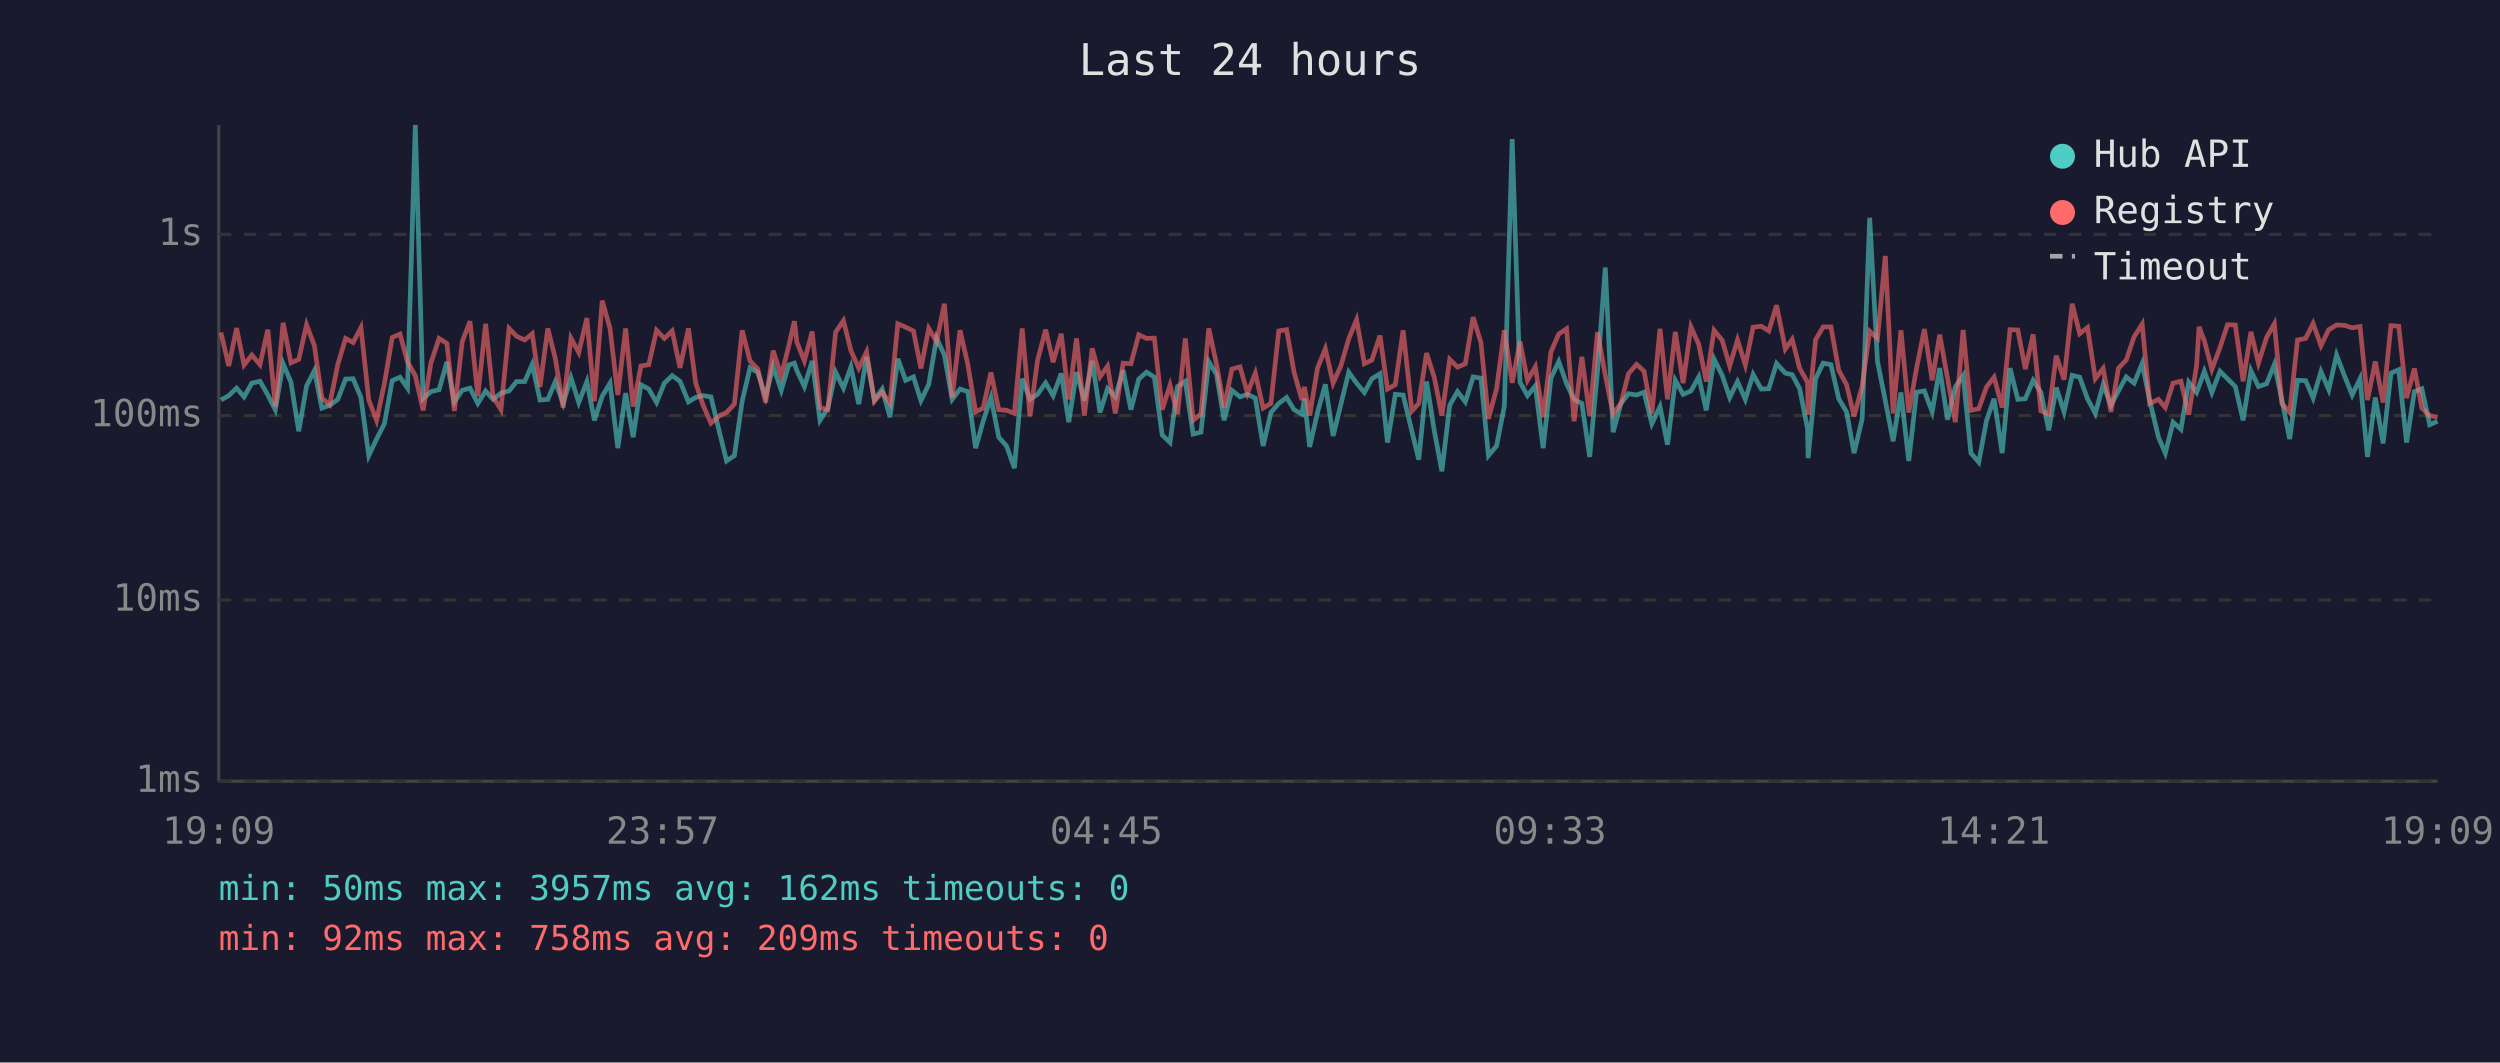
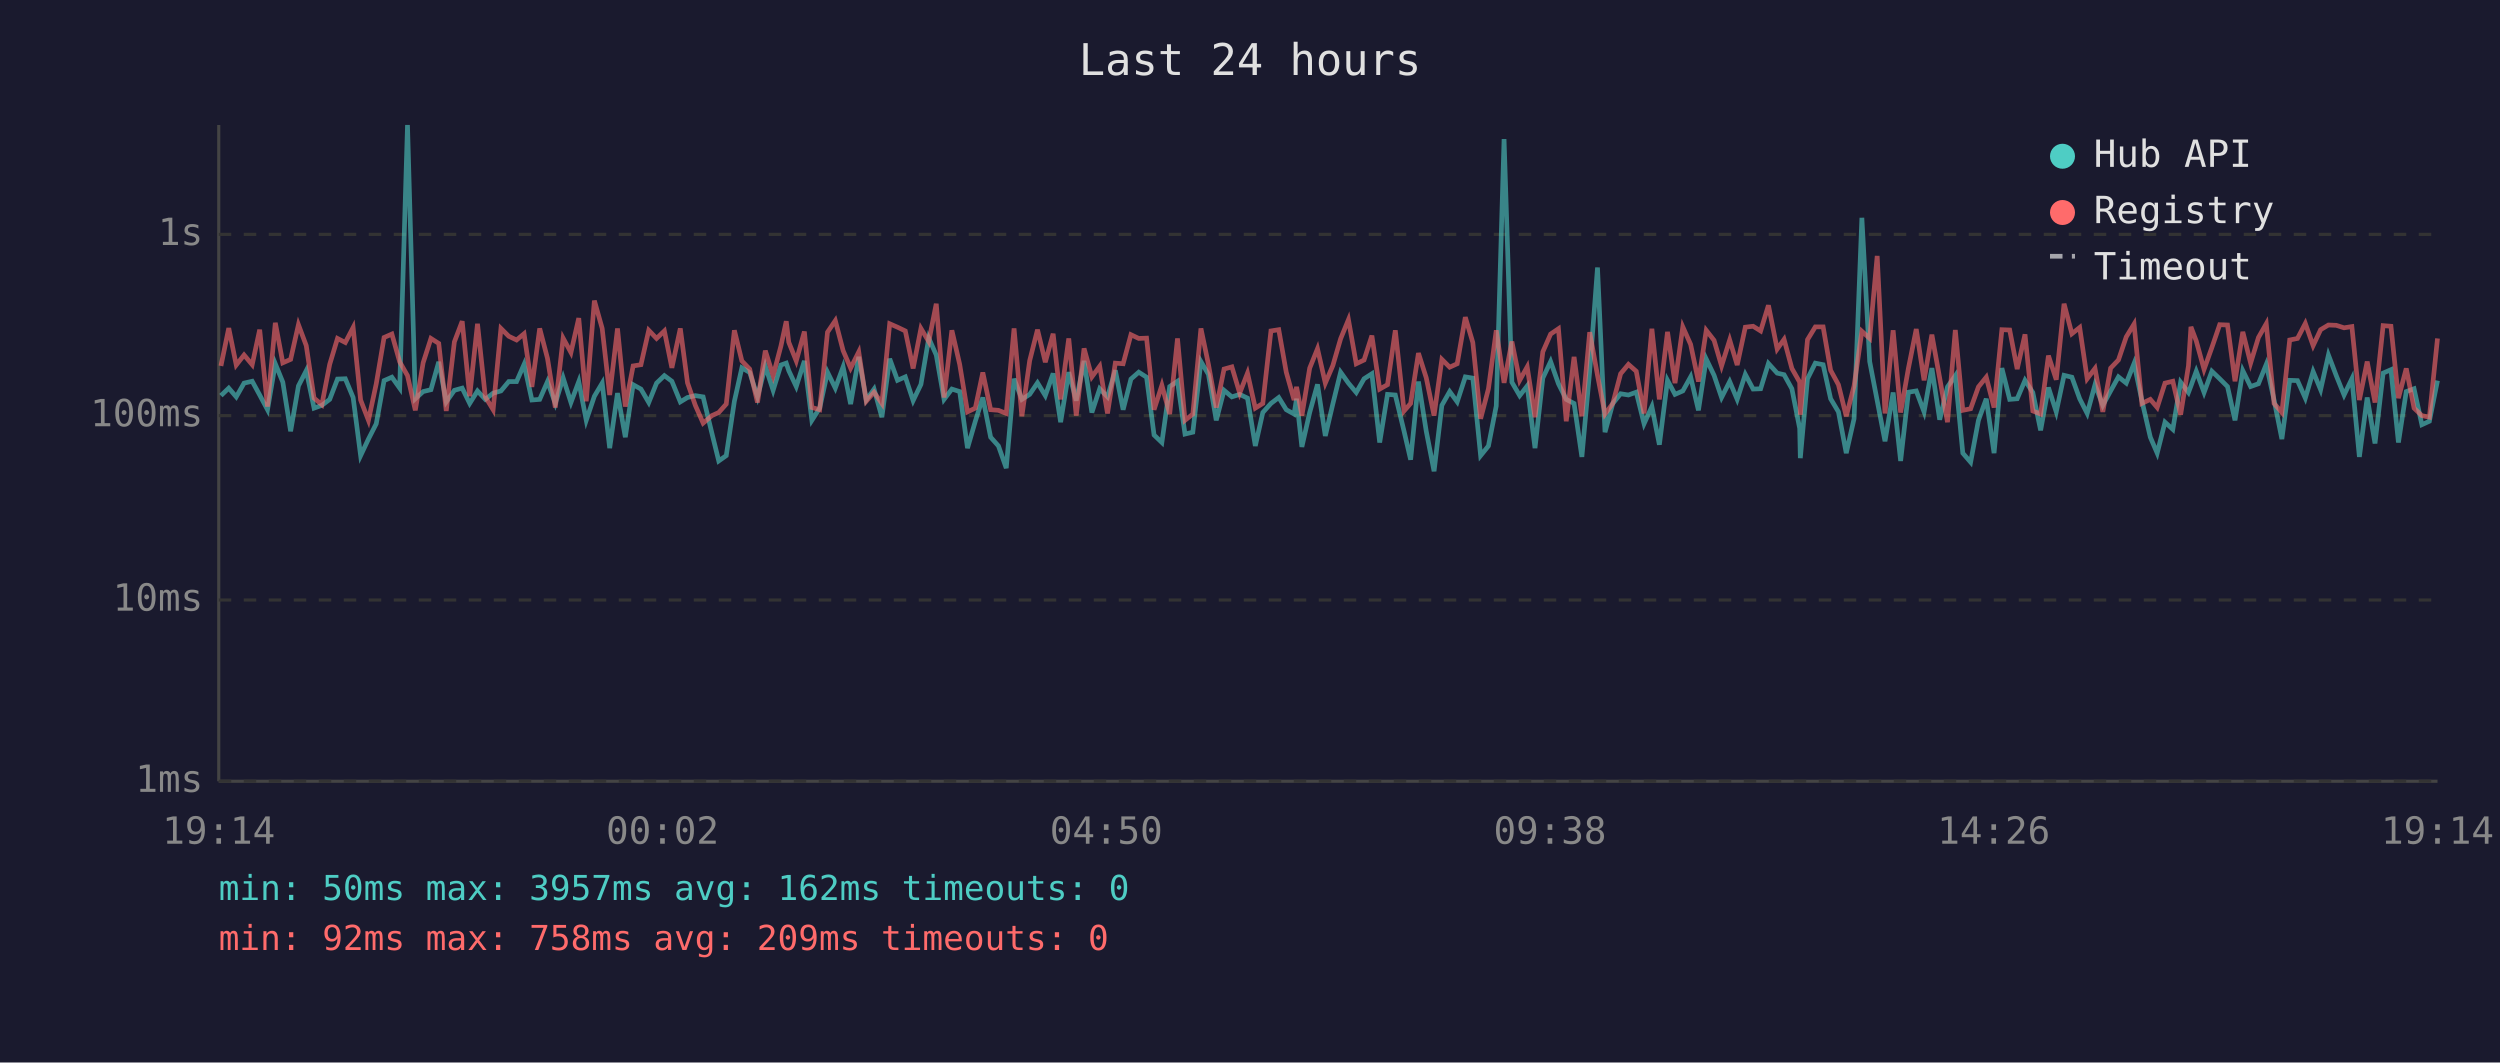
<svg xmlns="http://www.w3.org/2000/svg" viewBox="0 0 800 340" font-family="monospace" font-size="12">
  <rect width="800" height="340" fill="#1a1a2e" />
  <text x="400" y="24" fill="#e0e0e0" font-size="14" text-anchor="middle">Last 24 hours</text>
  <line x1="70" y1="40" x2="70" y2="250" stroke="#444" stroke-width="1" />
  <line x1="70" y1="250" x2="780" y2="250" stroke="#444" stroke-width="1" />
  <line x1="70" y1="250" x2="780" y2="250" stroke="#333" stroke-width="1" stroke-dasharray="4" />
  <text x="65" y="250" fill="#888" text-anchor="end" dominant-baseline="middle">1ms</text>
  <line x1="70" y1="192" x2="780" y2="192" stroke="#333" stroke-width="1" stroke-dasharray="4" />
  <text x="65" y="192" fill="#888" text-anchor="end" dominant-baseline="middle">10ms</text>
  <line x1="70" y1="133" x2="780" y2="133" stroke="#333" stroke-width="1" stroke-dasharray="4" />
  <text x="65" y="133" fill="#888" text-anchor="end" dominant-baseline="middle">100ms</text>
  <line x1="70" y1="75" x2="780" y2="75" stroke="#333" stroke-width="1" stroke-dasharray="4" />
  <text x="65" y="75" fill="#888" text-anchor="end" dominant-baseline="middle">1s</text>
-   <text x="70" y="270" fill="#888" text-anchor="middle">19:09</text>
-   <text x="212" y="270" fill="#888" text-anchor="middle">23:57</text>
-   <text x="354" y="270" fill="#888" text-anchor="middle">04:45</text>
-   <text x="496" y="270" fill="#888" text-anchor="middle">09:33</text>
-   <text x="638" y="270" fill="#888" text-anchor="middle">14:21</text>
-   <text x="780" y="270" fill="#888" text-anchor="middle">19:09</text>
-   <polyline points="70.7,128.0 73.2,126.6 75.7,124.2 78.1,127.0 80.6,122.6 83.2,122.0 85.7,126.4 88.1,131.1 90.6,116.4 93.1,122.3 95.6,138.0 98.1,123.5 100.6,118.6 103.0,130.6 105.5,129.7 108.1,127.8 110.6,121.3 113.0,121.2 115.5,127.2 118.0,145.8 120.5,140.5 123.0,135.6 125.5,121.8 128.0,120.7 130.4,124.2 132.9,40.0 135.4,127.6 137.9,125.3 140.5,124.7 143.0,115.8 145.4,128.6 147.9,124.9 150.4,124.2 152.9,129.1 155.4,125.1 157.8,127.8 160.3,125.8 162.9,125.1 165.3,122.1 167.9,122.1 170.3,116.6 172.8,128.0 175.3,127.8 177.7,122.1 180.2,129.1 182.7,120.9 185.2,128.8 187.8,122.1 190.2,134.5 192.7,126.8 195.2,122.6 197.7,143.4 200.2,125.8 202.6,139.9 205.1,123.1 207.6,124.5 210.1,128.8 212.6,122.6 215.1,120.2 217.6,122.0 220.3,128.6 222.6,127.2 225.0,126.6 227.5,127.0 230.3,138.6 232.5,147.5 235.0,145.8 237.5,128.4 240.0,117.7 242.5,119.2 245.0,127.0 247.4,117.2 250.0,124.9 252.4,116.8 254.2,116.2 255.0,118.6 257.4,123.7 259.9,115.5 262.4,134.5 264.9,130.6 267.4,119.1 269.9,124.2 272.3,117.4 274.8,129.3 277.3,114.2 279.8,128.0 282.3,124.5 284.8,133.5 287.3,114.8 289.8,121.7 292.3,120.6 294.7,128.2 297.2,123.0 299.7,108.2 302.2,113.6 304.7,127.8 307.2,124.5 309.7,125.3 312.2,143.4 314.6,134.8 317.1,127.2 319.6,139.9 322.1,142.7 324.6,149.8 327.1,121.2 329.6,127.8 332.0,126.2 334.6,122.5 337.0,126.6 339.6,119.5 342.0,135.1 344.5,119.1 347.0,128.2 349.5,115.5 352.0,132.0 354.4,124.4 356.9,127.0 359.4,118.5 361.9,131.1 364.4,121.3 366.9,119.1 369.4,120.7 371.9,139.2 374.4,141.6 376.8,123.7 379.3,122.0 381.8,138.9 384.3,138.3 386.8,115.7 389.3,119.8 391.7,134.5 394.2,124.9 396.8,127.0 399.2,126.2 401.7,127.4 404.2,142.7 406.7,132.0 409.2,129.1 411.7,127.2 414.1,131.1 416.6,132.5 417.4,127.6 419.1,143.0 421.6,132.0 424.1,123.0 426.6,139.5 429.1,129.3 431.6,119.1 434.1,122.6 436.6,125.6 439.0,121.2 441.6,119.6 444.0,141.6 446.5,126.2 449.0,126.4 451.8,138.0 454.0,147.1 456.5,122.1 459.0,138.0 461.4,150.8 463.9,129.7 466.4,125.3 468.9,128.6 471.4,120.6 473.9,121.0 476.3,145.8 478.9,142.7 481.4,129.9 483.9,44.5 486.4,122.3 488.8,126.6 491.3,123.5 493.8,143.4 496.3,121.0 498.8,115.7 501.3,122.8 503.7,127.8 506.2,129.1 508.7,146.2 511.2,118.8 513.7,85.6 516.2,138.3 518.7,129.1 521.1,126.0 523.7,126.4 526.1,125.5 528.6,135.6 531.2,130.1 533.6,142.3 536.1,121.7 538.6,126.2 541.1,125.1 543.6,120.6 546.0,131.3 548.5,114.9 551.1,120.1 553.5,127.2 556.0,122.1 558.5,127.8 561.0,119.8 563.6,124.5 566.0,124.4 568.5,116.3 571.3,119.4 573.5,119.9 575.9,124.4 578.4,137.1 578.6,146.6 581.0,121.2 583.4,116.2 585.9,116.7 588.4,127.6 590.9,131.8 593.3,145.0 595.9,134.0 598.3,69.7 600.8,115.7 603.3,128.2 605.8,141.2 608.3,125.6 610.8,147.5 613.3,125.5 615.8,125.1 618.3,131.8 620.7,117.8 623.2,134.3 625.7,123.8 628.2,120.2 630.7,145.0 633.2,147.9 635.7,134.5 638.1,127.6 640.7,145.0 643.2,117.8 645.7,127.8 648.1,127.6 650.6,121.7 653.1,125.6 655.6,137.7 658.0,124.0 660.5,131.8 663.1,120.1 665.5,120.7 668.0,127.6 670.5,132.3 673.0,123.1 675.5,129.7 677.9,125.1 680.4,120.6 682.9,122.6 685.5,116.3 687.9,128.2 690.7,139.9 692.9,145.0 695.4,135.1 697.9,137.4 700.4,122.3 702.9,125.6 703.7,123.5 705.4,118.8 707.8,125.6 710.4,118.8 712.8,121.2 715.3,123.7 717.8,134.5 720.3,118.6 722.7,123.7 725.3,122.8 727.8,116.6 730.2,128.0 732.7,140.5 735.2,121.7 737.8,121.8 740.2,127.4 742.7,118.9 745.2,124.7 747.7,113.6 750.2,120.2 752.7,126.4 755.2,121.2 757.6,146.2 760.1,127.2 762.6,141.9 765.1,119.4 767.6,118.3 770.1,141.6 772.6,125.3 775.0,124.4 777.5,135.9 780.0,134.8" fill="none" stroke="#4ecdc4" stroke-width="1.5" opacity="0.6" />
-   <polyline points="70.7,106.4 73.2,117.1 75.7,105.0 78.1,116.8 80.6,113.6 83.2,116.7 85.7,105.5 88.1,130.1 90.6,103.3 93.1,116.1 95.6,115.0 98.1,103.9 100.6,110.6 103.0,127.4 105.5,129.5 108.1,116.6 110.6,108.3 113.0,109.6 115.5,104.8 118.0,128.0 120.5,134.5 123.0,122.8 125.5,108.0 128.0,106.9 130.4,115.8 132.9,120.2 135.4,131.3 137.9,116.1 140.5,108.3 143.0,109.9 145.4,131.5 147.9,109.4 150.4,102.8 152.9,126.8 155.4,103.6 157.8,127.0 160.3,131.1 162.9,105.1 165.3,107.6 167.9,108.8 170.3,106.8 172.8,123.8 175.3,105.1 177.7,114.7 180.2,130.4 182.7,108.2 185.2,112.8 187.8,101.8 190.2,128.4 192.7,96.2 195.2,105.1 197.7,126.4 200.2,105.1 202.6,130.1 205.1,117.1 207.6,116.7 210.1,105.7 212.6,108.3 215.1,105.9 217.6,117.7 220.3,105.1 222.6,122.5 225.0,129.7 227.5,135.4 230.3,133.0 232.5,132.0 235.0,129.3 237.5,105.7 240.0,115.5 242.5,118.1 245.0,128.8 247.4,112.2 250.0,120.2 252.4,110.7 254.2,102.8 255.0,109.5 257.4,115.5 259.9,106.1 262.4,130.4 264.9,131.1 267.4,106.3 269.9,102.6 272.3,112.2 274.8,117.8 277.3,112.6 279.8,128.4 282.3,125.5 284.8,129.1 287.3,103.6 289.8,104.7 292.3,105.9 294.7,117.9 297.2,105.1 299.7,109.3 302.2,97.2 304.7,127.2 307.2,105.7 309.7,116.6 312.2,131.8 314.6,130.6 317.1,119.2 319.6,131.1 322.1,131.3 324.6,132.3 327.1,105.1 329.6,133.2 332.0,115.4 334.6,105.5 337.0,115.9 339.6,106.8 342.0,127.8 344.5,108.3 347.0,133.0 349.5,111.5 352.0,120.6 354.4,117.2 356.9,132.3 359.4,116.2 361.9,116.4 364.4,107.1 366.9,108.3 369.4,108.2 371.9,131.1 374.4,123.3 376.8,132.5 379.3,108.3 381.8,134.5 384.3,132.5 386.8,105.1 389.3,116.6 391.7,130.4 394.2,118.1 396.8,117.4 399.2,125.8 401.7,119.4 404.2,130.6 406.7,129.1 409.2,105.9 411.7,105.5 414.1,119.1 416.6,128.0 417.4,123.8 419.1,133.0 421.6,117.8 424.1,111.6 426.6,122.6 429.1,117.0 431.6,108.4 434.1,102.3 436.6,116.4 439.0,115.2 441.6,107.4 444.0,124.5 446.5,123.1 449.0,105.7 451.8,131.5 454.0,129.1 456.5,113.0 459.0,120.9 461.4,133.0 463.9,115.0 466.4,117.5 468.9,116.4 471.4,101.5 473.9,109.6 476.3,134.0 478.9,124.4 481.4,105.7 483.9,122.5 486.4,109.3 488.8,121.7 491.3,117.4 493.8,133.5 496.3,112.6 498.8,106.9 501.3,105.2 503.7,134.8 506.2,114.2 508.7,133.2 511.2,106.3 513.7,120.1 516.2,132.5 518.7,129.1 521.1,119.6 523.7,116.6 526.1,118.8 528.6,132.3 531.2,105.2 533.6,127.8 536.1,106.2 538.6,122.6 541.1,104.6 543.6,110.2 546.0,122.1 548.5,105.7 551.1,108.9 553.5,117.1 556.0,108.8 558.5,116.8 561.0,104.7 563.6,104.4 566.0,105.9 568.5,97.7 571.3,111.7 573.5,108.6 575.9,117.9 578.4,122.3 578.6,132.7 581.0,108.7 583.4,104.6 585.9,104.6 588.4,118.5 590.9,123.1 593.3,133.2 595.9,123.5 598.3,106.0 600.8,108.3 603.3,81.9 605.8,132.3 608.3,105.7 610.8,132.0 613.3,117.8 615.8,105.3 618.3,121.7 620.7,107.1 623.2,121.0 625.7,135.1 628.2,105.6 630.7,131.3 633.2,130.8 635.7,123.8 638.1,120.7 640.7,130.4 643.2,105.5 645.7,105.6 648.1,118.1 650.6,107.0 653.1,131.5 655.6,132.5 658.0,113.8 660.5,121.5 663.1,97.2 665.5,106.8 668.0,104.8 670.5,121.2 673.0,117.9 675.5,131.8 677.9,117.8 680.4,115.2 682.9,107.8 685.5,103.7 687.9,129.1 690.7,127.8 692.9,130.4 695.4,122.6 697.9,122.0 700.4,132.7 702.9,117.1 703.7,104.6 705.4,109.1 707.8,118.2 710.4,111.2 712.8,103.9 715.3,104.0 717.8,122.0 720.3,106.2 722.7,116.2 725.3,108.0 727.8,103.6 730.2,129.1 732.7,132.0 735.2,108.8 737.8,108.3 740.2,103.5 742.7,110.6 745.2,105.5 747.7,104.0 750.2,104.1 752.7,104.9 755.2,104.5 757.6,128.0 760.1,115.7 762.6,128.8 765.1,104.2 767.6,104.4 770.1,127.4 772.6,117.9 775.0,130.6 777.5,133.0 780.0,133.5" fill="none" stroke="#ff6b6b" stroke-width="1.5" opacity="0.6" />
+   <text x="70" y="270" fill="#888" text-anchor="middle">19:14</text>
+   <text x="212" y="270" fill="#888" text-anchor="middle">00:02</text>
+   <text x="354" y="270" fill="#888" text-anchor="middle">04:50</text>
+   <text x="496" y="270" fill="#888" text-anchor="middle">09:38</text>
+   <text x="638" y="270" fill="#888" text-anchor="middle">14:26</text>
+   <text x="780" y="270" fill="#888" text-anchor="middle">19:14</text>
+   <polyline points="70.7,126.6 73.2,124.2 75.6,127.0 78.1,122.6 80.7,122.0 83.1,126.4 85.6,131.1 88.1,116.4 90.5,122.3 93.0,138.0 95.5,123.5 98.0,118.6 100.5,130.6 103.0,129.7 105.5,127.8 108.0,121.3 110.5,121.2 113.0,127.2 115.4,145.8 117.9,140.5 120.4,135.6 122.9,121.8 125.4,120.7 127.9,124.2 130.4,40.0 132.9,127.6 135.4,125.3 137.9,124.7 140.4,115.8 142.8,128.6 145.4,124.9 147.9,124.2 150.3,129.1 152.8,125.1 155.3,127.8 157.8,125.8 160.3,125.1 162.8,122.1 165.3,122.1 167.7,116.6 170.2,128.0 172.7,127.8 175.2,122.1 177.7,129.1 180.2,120.9 182.7,128.8 185.2,122.1 187.6,134.5 190.2,126.8 192.7,122.6 195.1,143.4 197.6,125.8 200.1,139.9 202.6,123.1 205.1,124.5 207.6,128.8 210.1,122.6 212.6,120.2 215.0,122.0 217.7,128.6 220.0,127.2 222.5,126.6 225.0,127.0 227.8,138.6 230.0,147.5 232.4,145.8 235.0,128.4 237.4,117.7 239.9,119.2 242.4,127.0 244.9,117.2 247.4,124.9 249.9,116.8 251.6,116.2 252.4,118.6 254.8,123.7 257.4,115.5 259.8,134.5 262.3,130.6 264.8,119.1 267.3,124.2 269.8,117.4 272.2,129.3 274.8,114.2 277.2,128.0 279.7,124.5 282.2,133.5 284.7,114.8 287.2,121.7 289.7,120.6 292.2,128.2 294.7,123.0 297.2,108.2 299.6,113.6 302.1,127.8 304.6,124.5 307.1,125.3 309.6,143.4 312.1,134.8 314.5,127.2 317.0,139.9 319.5,142.7 322.0,149.8 324.5,121.2 327.0,127.8 329.5,126.2 332.0,122.5 334.5,126.6 337.0,119.5 339.4,135.1 342.0,119.1 344.4,128.2 346.9,115.5 349.4,132.0 351.9,124.4 354.4,127.0 356.9,118.5 359.4,131.1 361.9,121.3 364.4,119.1 366.9,120.7 369.3,139.2 371.8,141.6 374.3,123.7 376.8,122.0 379.2,138.9 381.7,138.3 384.3,115.7 386.7,119.8 389.2,134.5 391.7,124.9 394.2,127.0 396.7,126.2 399.2,127.4 401.7,142.7 404.1,132.0 406.7,129.1 409.2,127.2 411.6,131.1 414.1,132.5 414.9,127.6 416.6,143.0 419.1,132.0 421.6,123.0 424.1,139.5 426.5,129.3 429.0,119.1 431.5,122.6 434.0,125.6 436.5,121.2 439.0,119.6 441.5,141.6 444.0,126.2 446.5,126.4 449.3,138.0 451.4,147.1 453.9,122.1 456.4,138.0 458.9,150.8 461.4,129.7 463.9,125.3 466.3,128.6 468.9,120.6 471.3,121.0 473.8,145.8 476.3,142.7 478.8,129.9 481.3,44.5 483.8,122.3 486.3,126.6 488.7,123.5 491.2,143.4 493.7,121.0 496.2,115.7 498.7,122.8 501.2,127.8 503.7,129.1 506.2,146.2 508.7,118.8 511.2,85.6 513.6,138.3 516.1,129.1 518.6,126.0 521.1,126.4 523.6,125.5 526.1,135.6 528.6,130.1 531.0,142.3 533.6,121.7 536.0,126.2 538.5,125.1 541.0,120.6 543.5,131.3 546.0,114.9 548.5,120.1 550.9,127.2 553.5,122.1 555.9,127.8 558.5,119.8 561.0,124.5 563.4,124.4 565.9,116.3 568.7,119.4 570.9,119.9 573.4,124.4 575.9,137.1 576.1,146.6 578.4,121.2 580.9,116.2 583.4,116.7 585.8,127.6 588.3,131.8 590.8,145.0 593.3,134.0 595.8,69.7 598.3,115.7 600.7,128.2 603.2,141.2 605.8,125.6 608.2,147.5 610.7,125.5 613.2,125.1 615.7,131.8 618.2,117.8 620.7,134.3 623.2,123.8 625.7,120.2 628.1,145.0 630.6,147.9 633.1,134.5 635.6,127.6 638.1,145.0 640.6,117.8 643.1,127.8 645.5,127.6 648.0,121.7 650.5,125.6 653.0,137.7 655.5,124.0 658.0,131.8 660.5,120.1 663.0,120.7 665.5,127.6 667.9,132.3 670.4,123.1 672.9,129.7 675.4,125.1 677.9,120.6 680.4,122.6 682.9,116.3 685.4,128.2 688.1,139.9 690.3,145.0 692.8,135.1 695.3,137.4 697.8,122.3 700.3,125.6 701.1,123.5 702.8,118.8 705.3,125.6 707.8,118.8 710.3,121.2 712.8,123.7 715.2,134.5 717.7,118.6 720.2,123.7 722.7,122.8 725.2,116.6 727.7,128.0 730.2,140.5 732.7,121.7 735.2,121.8 737.7,127.4 740.2,118.9 742.6,124.7 745.1,113.6 747.6,120.2 750.1,126.4 752.6,121.2 755.0,146.2 757.5,127.2 760.0,141.9 762.6,119.4 765.1,118.3 767.5,141.6 770.0,125.3 772.5,124.4 775.0,135.9 777.4,134.8 780.0,121.8" fill="none" stroke="#4ecdc4" stroke-width="1.5" opacity="0.6" />
+   <polyline points="70.7,117.1 73.2,105.0 75.6,116.8 78.1,113.6 80.7,116.7 83.1,105.5 85.6,130.1 88.1,103.3 90.5,116.1 93.0,115.0 95.5,103.9 98.0,110.6 100.5,127.4 103.0,129.5 105.5,116.6 108.0,108.3 110.5,109.6 113.0,104.8 115.4,128.0 117.9,134.5 120.4,122.8 122.9,108.0 125.4,106.9 127.9,115.8 130.4,120.2 132.9,131.3 135.4,116.1 137.9,108.3 140.4,109.9 142.8,131.5 145.4,109.4 147.9,102.8 150.3,126.8 152.8,103.6 155.3,127.0 157.8,131.1 160.3,105.1 162.8,107.6 165.3,108.8 167.7,106.8 170.2,123.8 172.7,105.1 175.2,114.7 177.7,130.4 180.2,108.2 182.7,112.8 185.2,101.8 187.6,128.4 190.2,96.2 192.7,105.1 195.1,126.4 197.6,105.1 200.1,130.1 202.6,117.1 205.1,116.7 207.6,105.7 210.1,108.3 212.6,105.9 215.0,117.7 217.7,105.1 220.0,122.5 222.5,129.7 225.0,135.4 227.8,133.0 230.0,132.0 232.4,129.3 235.0,105.7 237.4,115.5 239.9,118.1 242.4,128.8 244.9,112.2 247.4,120.2 249.9,110.7 251.6,102.8 252.4,109.5 254.8,115.5 257.4,106.1 259.8,130.4 262.3,131.1 264.8,106.3 267.3,102.6 269.8,112.2 272.2,117.8 274.8,112.6 277.2,128.4 279.7,125.5 282.2,129.1 284.7,103.6 287.2,104.7 289.7,105.9 292.2,117.9 294.7,105.1 297.2,109.3 299.6,97.2 302.1,127.2 304.6,105.7 307.1,116.6 309.6,131.8 312.1,130.6 314.5,119.2 317.0,131.1 319.5,131.3 322.0,132.3 324.5,105.1 327.0,133.2 329.5,115.4 332.0,105.5 334.5,115.9 337.0,106.8 339.4,127.8 342.0,108.3 344.4,133.0 346.9,111.5 349.4,120.6 351.9,117.2 354.4,132.3 356.9,116.2 359.4,116.4 361.9,107.1 364.4,108.3 366.9,108.2 369.3,131.1 371.8,123.3 374.3,132.5 376.8,108.3 379.2,134.5 381.7,132.5 384.3,105.1 386.7,116.6 389.2,130.4 391.7,118.1 394.2,117.4 396.7,125.8 399.2,119.4 401.7,130.6 404.1,129.1 406.7,105.9 409.2,105.5 411.6,119.1 414.1,128.0 414.9,123.8 416.6,133.0 419.1,117.8 421.6,111.6 424.1,122.6 426.5,117.0 429.0,108.4 431.5,102.3 434.0,116.4 436.5,115.2 439.0,107.4 441.5,124.5 444.0,123.1 446.5,105.7 449.3,131.5 451.4,129.1 453.9,113.0 456.4,120.9 458.9,133.0 461.4,115.0 463.9,117.5 466.3,116.4 468.9,101.5 471.3,109.6 473.8,134.0 476.3,124.4 478.8,105.7 481.3,122.5 483.8,109.3 486.3,121.7 488.7,117.4 491.2,133.5 493.7,112.6 496.2,106.9 498.7,105.2 501.2,134.8 503.7,114.2 506.2,133.2 508.7,106.3 511.2,120.1 513.6,132.5 516.1,129.1 518.6,119.6 521.1,116.6 523.6,118.8 526.1,132.3 528.6,105.2 531.0,127.8 533.6,106.2 536.0,122.6 538.5,104.6 541.0,110.2 543.5,122.1 546.0,105.7 548.5,108.9 550.9,117.1 553.5,108.8 555.9,116.8 558.5,104.7 561.0,104.4 563.4,105.9 565.9,97.7 568.7,111.7 570.9,108.6 573.4,117.9 575.9,122.3 576.1,132.7 578.4,108.7 580.9,104.6 583.4,104.6 585.8,118.5 588.3,123.1 590.8,133.2 593.3,123.5 595.8,106.0 598.3,108.3 600.7,81.9 603.2,132.3 605.8,105.7 608.2,132.0 610.7,117.8 613.2,105.3 615.7,121.7 618.2,107.1 620.7,121.0 623.2,135.1 625.7,105.6 628.1,131.3 630.6,130.8 633.1,123.8 635.6,120.7 638.1,130.4 640.6,105.5 643.1,105.6 645.5,118.1 648.0,107.0 650.5,131.5 653.0,132.5 655.5,113.8 658.0,121.5 660.5,97.2 663.0,106.8 665.5,104.8 667.9,121.2 670.4,117.9 672.9,131.8 675.4,117.8 677.9,115.2 680.4,107.8 682.9,103.7 685.4,129.1 688.1,127.8 690.3,130.4 692.8,122.6 695.3,122.0 697.8,132.7 700.3,117.1 701.1,104.6 702.8,109.1 705.3,118.2 707.8,111.2 710.3,103.9 712.8,104.0 715.2,122.0 717.7,106.2 720.2,116.2 722.7,108.0 725.2,103.6 727.7,129.1 730.2,132.0 732.7,108.8 735.2,108.3 737.7,103.5 740.2,110.6 742.6,105.5 745.1,104.0 747.6,104.1 750.1,104.9 752.6,104.5 755.0,128.0 757.5,115.7 760.0,128.8 762.6,104.2 765.1,104.4 767.5,127.4 770.0,117.9 772.5,130.6 775.0,133.0 777.4,133.5 780.0,108.3" fill="none" stroke="#ff6b6b" stroke-width="1.5" opacity="0.6" />
  <circle cx="660" cy="50" r="4" fill="#4ecdc4" />
  <text x="670" y="50" fill="#e0e0e0" dominant-baseline="middle">Hub API</text>
  <circle cx="660" cy="68" r="4" fill="#ff6b6b" />
  <text x="670" y="68" fill="#e0e0e0" dominant-baseline="middle">Registry</text>
  <line x1="656" y1="82" x2="664" y2="82" stroke="#e0e0e0" stroke-width="1.5" stroke-dasharray="4,3" opacity="0.7" />
  <text x="670" y="86" fill="#e0e0e0" dominant-baseline="middle">Timeout</text>
  <text x="70" y="288" fill="#4ecdc4" font-size="11">min: 50ms  max: 3957ms  avg: 162ms  timeouts: 0</text>
  <text x="70" y="304" fill="#ff6b6b" font-size="11">min: 92ms  max: 758ms  avg: 209ms  timeouts: 0</text>
</svg>
